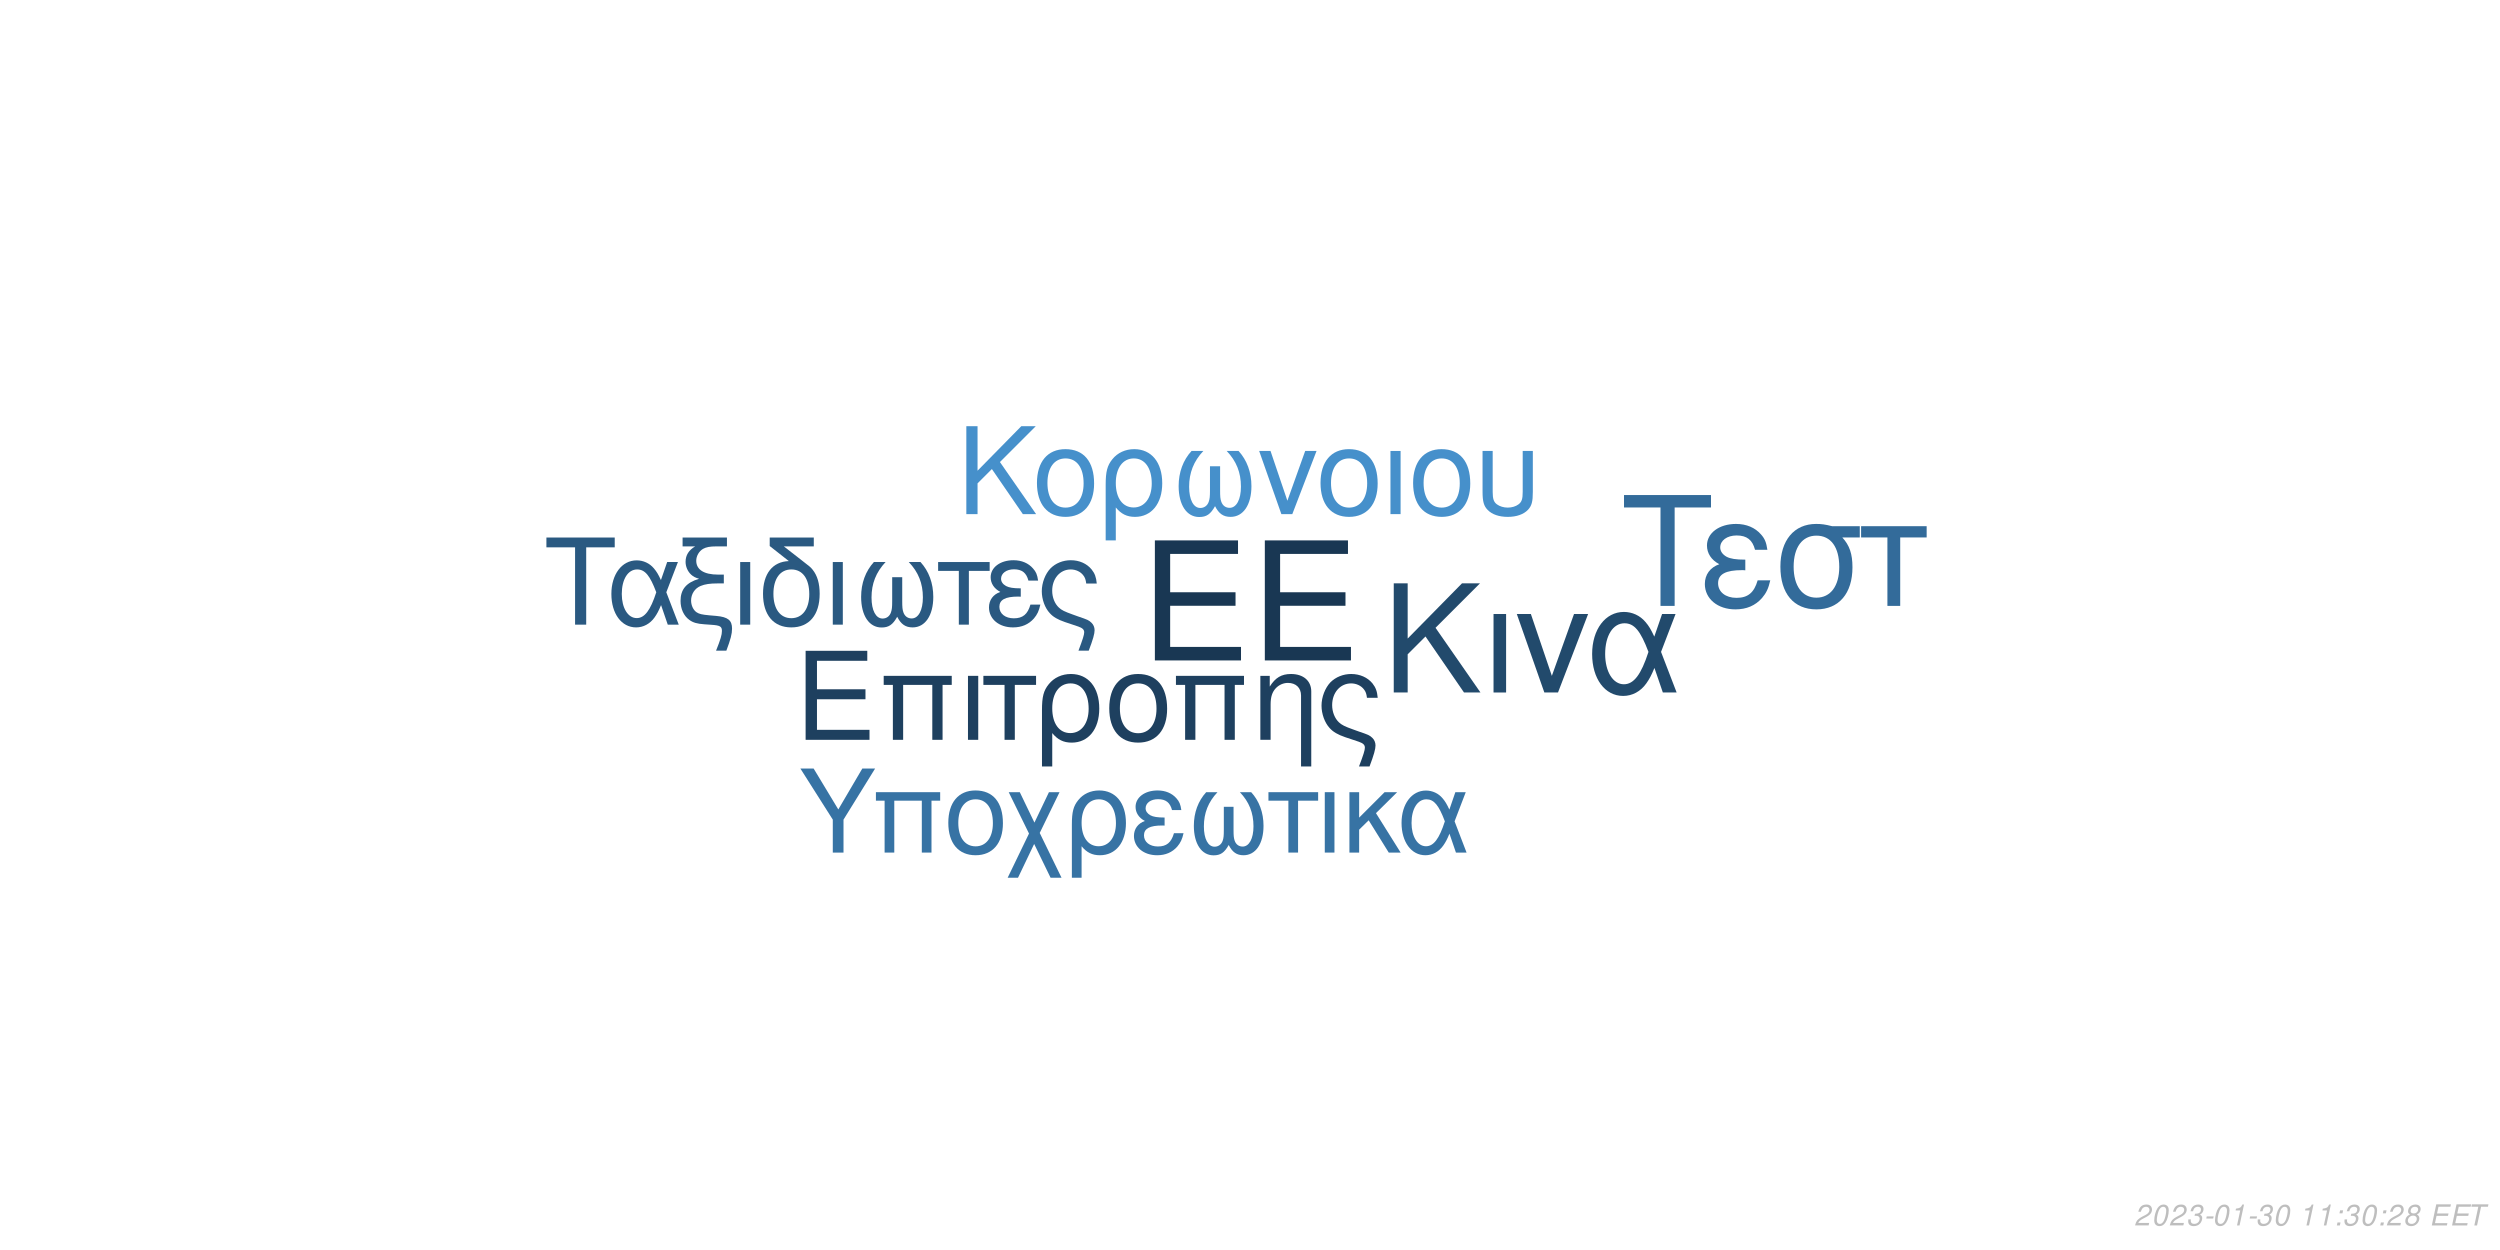
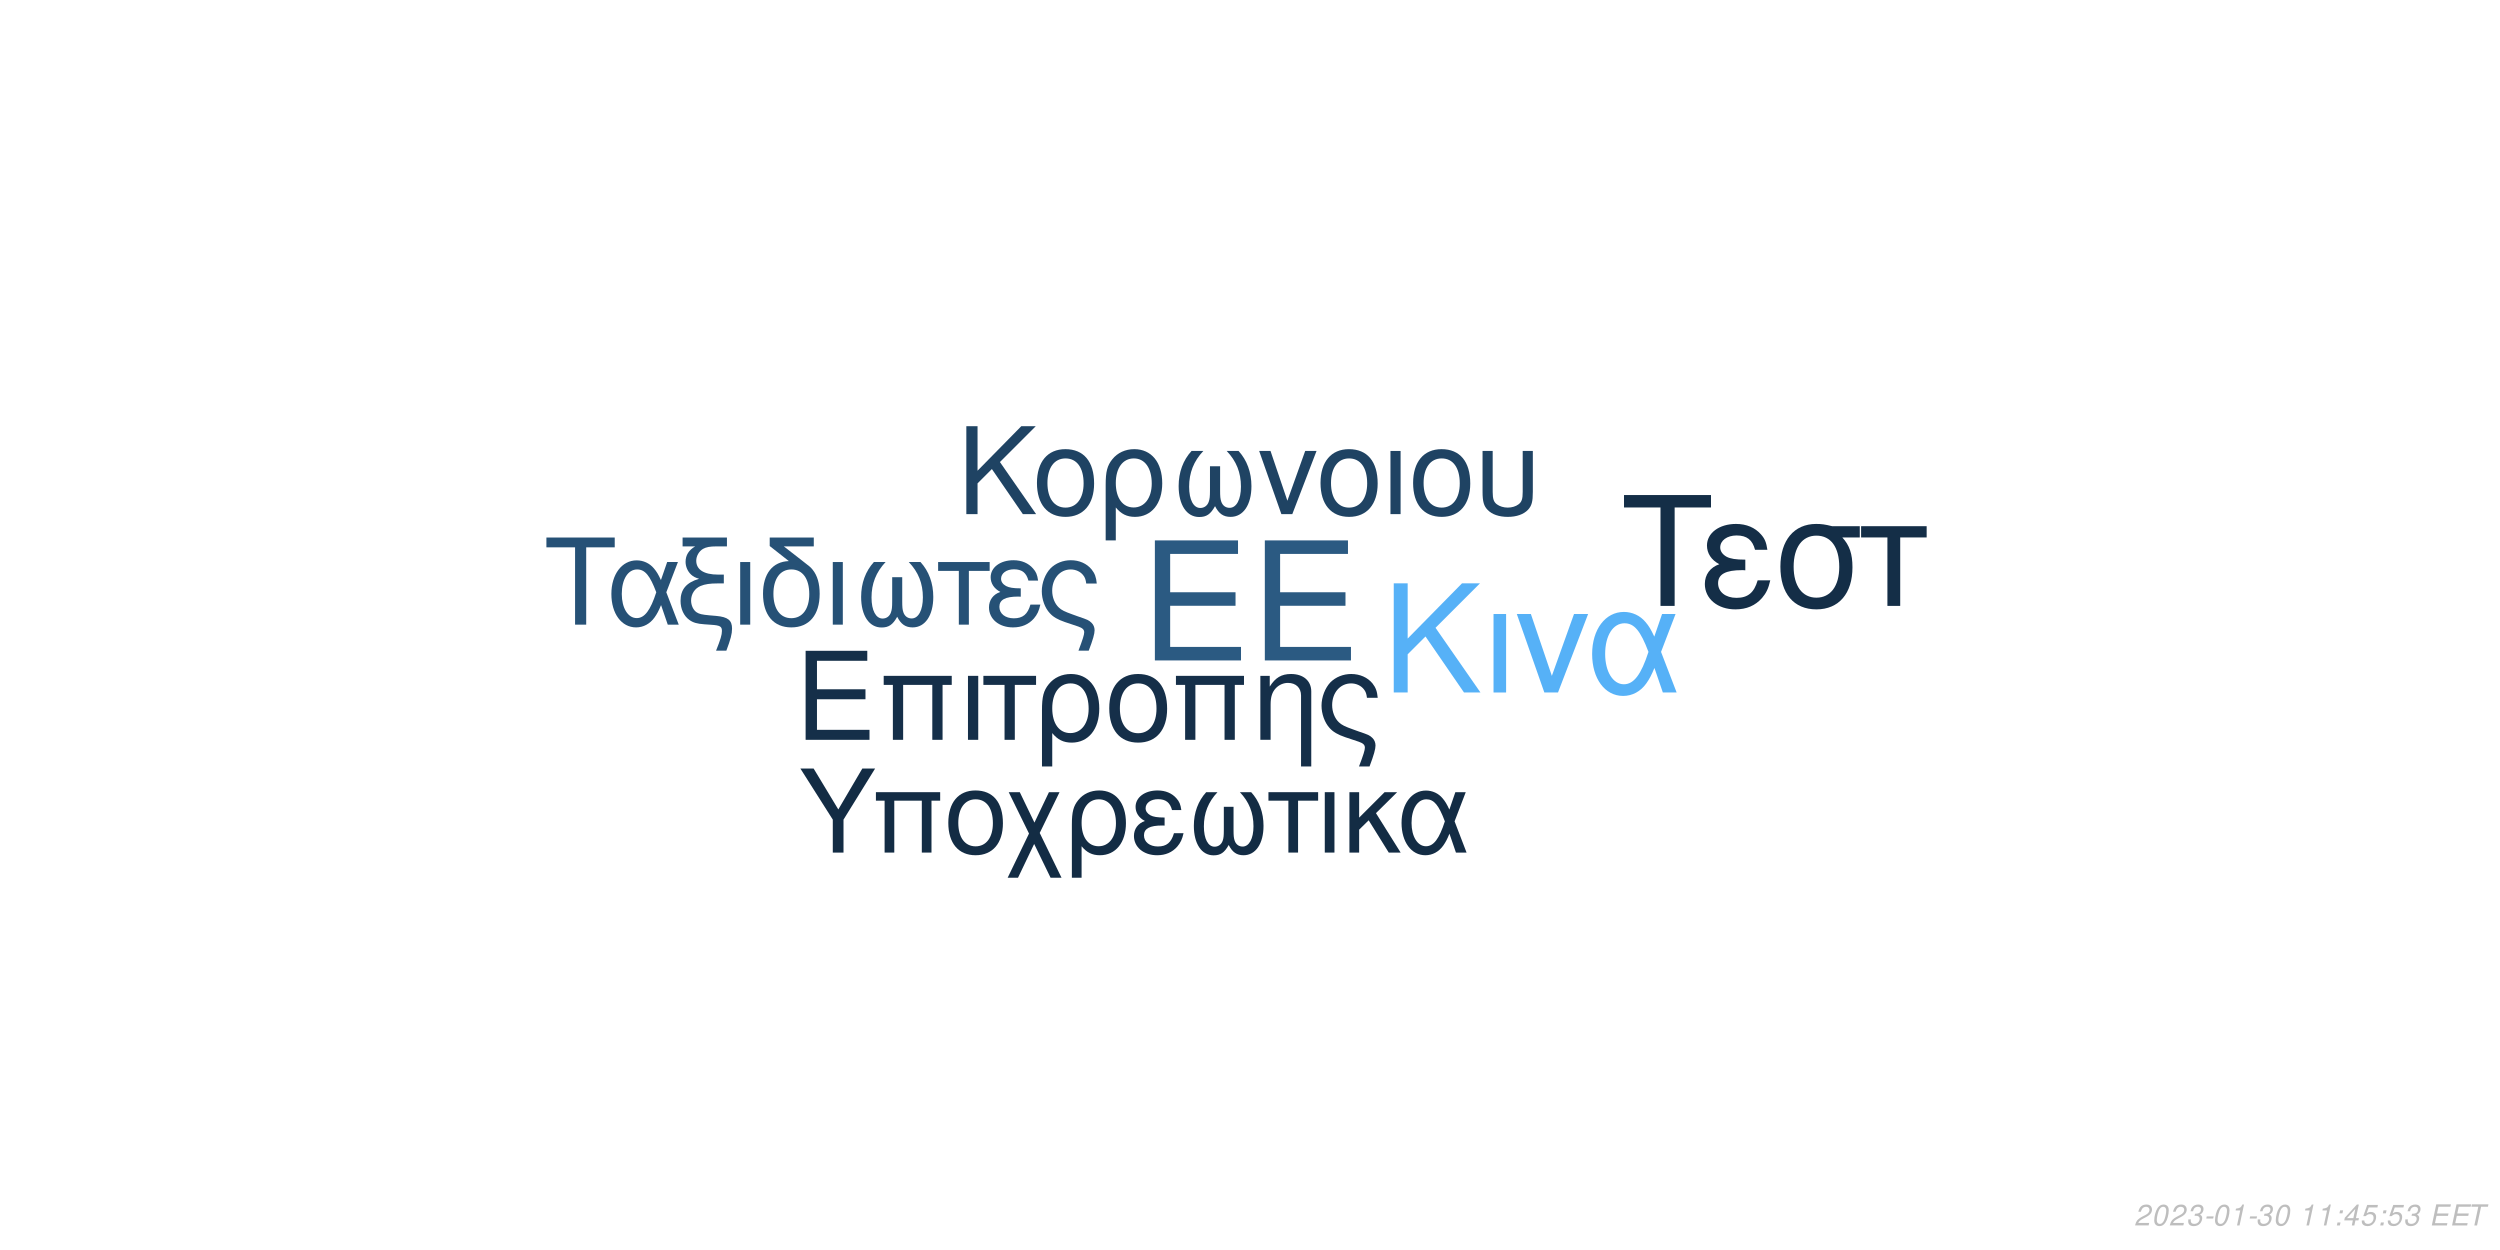
<svg xmlns="http://www.w3.org/2000/svg" xmlns:xlink="http://www.w3.org/1999/xlink" width="864pt" height="432pt" viewBox="0 0 864 432" version="1.1">
  <defs>
    <g>
      <symbol overflow="visible" id="glyph0-0">
        <path style="stroke:none;" d="" />
      </symbol>
      <symbol overflow="visible" id="glyph0-1">
        <path style="stroke:none;" d="M 10.406 -18.891 L 33 -18.891 L 33 -23.562 L 10.406 -23.562 L 10.406 -36.812 L 33.859 -36.812 L 33.859 -41.484 L 5.125 -41.484 L 5.125 0 L 34.891 0 L 34.891 -4.672 L 10.406 -4.672 Z M 10.406 -18.891 " />
      </symbol>
      <symbol overflow="visible" id="glyph1-0">
        <path style="stroke:none;" d="" />
      </symbol>
      <symbol overflow="visible" id="glyph1-1">
        <path style="stroke:none;" d="M 7.719 -14.016 L 24.484 -14.016 L 24.484 -17.469 L 7.719 -17.469 L 7.719 -27.312 L 25.109 -27.312 L 25.109 -30.766 L 3.797 -30.766 L 3.797 0 L 25.875 0 L 25.875 -3.453 L 7.719 -3.453 Z M 7.719 -14.016 " />
      </symbol>
      <symbol overflow="visible" id="glyph1-2">
        <path style="stroke:none;" d="M 26.297 -22.109 L 2.781 -22.109 L 2.781 -18.984 L 5.953 -18.984 L 5.953 0 L 9.5 0 L 9.5 -18.984 L 19.578 -18.984 L 19.578 0 L 23.125 0 L 23.125 -18.984 L 26.297 -18.984 Z M 26.297 -22.109 " />
      </symbol>
      <symbol overflow="visible" id="glyph1-3">
        <path style="stroke:none;" d="M 2.906 0 L 6.453 0 L 6.453 -22.109 L 2.906 -22.109 Z M 2.906 0 " />
      </symbol>
      <symbol overflow="visible" id="glyph1-4">
        <path style="stroke:none;" d="M 6.547 0 L 10.094 0 L 10.094 -18.984 L 17.438 -18.984 L 17.438 -22.109 L -0.766 -22.109 L -0.766 -18.984 L 6.547 -18.984 Z M 6.547 0 " />
      </symbol>
      <symbol overflow="visible" id="glyph1-5">
        <path style="stroke:none;" d="M 2.484 9.203 L 6.031 9.203 L 6.031 -2.328 C 7.891 -0.047 9.922 0.969 12.75 0.969 C 18.531 0.969 22.281 -3.672 22.281 -10.797 C 22.281 -18.141 18.484 -22.75 12.484 -22.75 C 9.375 -22.75 6.625 -21.484 4.812 -19.203 C 3.031 -17.016 2.484 -14.891 2.484 -10.25 Z M 12.359 -19.5 C 16.203 -19.5 18.609 -16.125 18.609 -10.719 C 18.609 -5.656 16.078 -2.328 12.281 -2.328 C 8.438 -2.328 6.031 -5.609 6.031 -10.891 C 6.031 -16.156 8.484 -19.5 12.359 -19.5 Z M 12.359 -19.5 " />
      </symbol>
      <symbol overflow="visible" id="glyph1-6">
        <path style="stroke:none;" d="M 11.688 -22.75 C 5.438 -22.75 1.734 -18.312 1.734 -10.891 C 1.734 -3.422 5.438 0.969 11.734 0.969 C 17.984 0.969 21.734 -3.453 21.734 -10.719 C 21.734 -18.406 18.109 -22.75 11.688 -22.75 Z M 11.734 -19.5 C 15.703 -19.5 18.062 -16.25 18.062 -10.766 C 18.062 -5.531 15.609 -2.281 11.734 -2.281 C 7.812 -2.281 5.406 -5.531 5.406 -10.891 C 5.406 -16.25 7.812 -19.5 11.734 -19.5 Z M 11.734 -19.5 " />
      </symbol>
      <symbol overflow="visible" id="glyph1-7">
        <path style="stroke:none;" d="M 2.953 -22.109 L 2.953 0 L 6.5 0 L 6.5 -12.203 C 6.5 -14.859 7.047 -16.5 8.312 -17.859 C 9.453 -19.031 10.938 -19.672 12.484 -19.672 C 15.234 -19.672 17.016 -17.984 17.016 -15.312 L 17.016 9.203 L 20.547 9.203 L 20.547 -16.719 C 20.547 -20.391 17.812 -22.75 13.547 -22.75 C 10.25 -22.75 8.141 -21.484 6.203 -18.406 L 6.203 -22.109 Z M 2.953 -22.109 " />
      </symbol>
      <symbol overflow="visible" id="glyph1-8">
        <path style="stroke:none;" d="M 17.688 9.203 C 19.203 5.188 19.75 3.203 19.75 1.938 C 19.75 0.922 19.328 -0.047 18.656 -0.672 C 17.641 -1.609 17.469 -1.688 13.891 -2.906 L 11.984 -3.594 C 9.156 -4.594 8.062 -5.156 7.125 -6.031 C 5.656 -7.391 4.766 -9.672 4.766 -11.984 C 4.766 -16.297 7.547 -19.5 11.312 -19.5 C 13.125 -19.5 14.812 -18.703 15.781 -17.391 C 16.375 -16.625 16.625 -15.906 16.797 -14.516 L 20.516 -14.516 C 20.297 -16.844 19.828 -18.062 18.703 -19.5 C 17.016 -21.562 14.344 -22.75 11.359 -22.75 C 8.562 -22.75 6 -21.688 4.172 -19.875 C 2.328 -17.938 1.094 -14.766 1.094 -11.812 C 1.094 -8.953 2.188 -5.906 3.922 -4.047 C 5.156 -2.703 6.672 -1.812 9.25 -0.922 L 14.016 0.672 C 15.484 1.188 16.078 1.766 16.078 2.703 C 16.078 3.594 15.578 5.188 14.047 9.203 Z M 17.688 9.203 " />
      </symbol>
      <symbol overflow="visible" id="glyph2-0">
        <path style="stroke:none;" d="" />
      </symbol>
      <symbol overflow="visible" id="glyph2-1">
        <path style="stroke:none;" d="M 8.906 -13.203 L 15.062 -19.359 L 28.375 0 L 34.062 0 L 18.531 -22.359 L 33.906 -37.734 L 27.688 -37.734 L 8.906 -18.641 L 8.906 -37.734 L 4.094 -37.734 L 4.094 0 L 8.906 0 Z M 8.906 -13.203 " />
      </symbol>
      <symbol overflow="visible" id="glyph2-2">
        <path style="stroke:none;" d="M 3.578 0 L 7.922 0 L 7.922 -27.125 L 3.578 -27.125 Z M 3.578 0 " />
      </symbol>
      <symbol overflow="visible" id="glyph2-3">
        <path style="stroke:none;" d="M 14.859 0 L 25.266 -27.125 L 20.391 -27.125 L 12.734 -5.75 L 5.484 -27.125 L 0.625 -27.125 L 10.141 0 Z M 14.859 0 " />
      </symbol>
      <symbol overflow="visible" id="glyph2-4">
        <path style="stroke:none;" d="M 30.484 -27.125 L 25.828 -27.125 L 23.141 -19.312 C 21.953 -21.844 21.281 -22.984 20.078 -24.375 C 18.219 -26.609 15.484 -27.844 12.625 -27.844 C 6.219 -27.844 1.656 -21.797 1.656 -13.297 C 1.656 -4.766 6.062 1.188 12.375 1.188 C 15.531 1.188 18.422 -0.359 20.391 -3.156 C 21.484 -4.703 22.109 -5.906 23.188 -8.484 L 26.094 0 L 30.859 0 L 25.469 -14.031 Z M 21.125 -14.031 C 18.578 -6.156 16.047 -2.844 12.625 -2.844 C 8.859 -2.844 6.156 -7.203 6.156 -13.297 C 6.156 -19.672 8.859 -23.922 12.844 -23.922 C 16.203 -23.922 18.375 -21.328 21.125 -14.031 Z M 21.125 -14.031 " />
      </symbol>
      <symbol overflow="visible" id="glyph3-0">
        <path style="stroke:none;" d="" />
      </symbol>
      <symbol overflow="visible" id="glyph3-1">
        <path style="stroke:none;" d="M 7.172 -10.625 L 12.125 -15.578 L 22.828 0 L 27.406 0 L 14.906 -18 L 27.281 -30.375 L 22.281 -30.375 L 7.172 -15 L 7.172 -30.375 L 3.297 -30.375 L 3.297 0 L 7.172 0 Z M 7.172 -10.625 " />
      </symbol>
      <symbol overflow="visible" id="glyph3-2">
        <path style="stroke:none;" d="M 11.531 -22.453 C 5.375 -22.453 1.703 -18.078 1.703 -10.75 C 1.703 -3.375 5.375 0.953 11.578 0.953 C 17.75 0.953 21.453 -3.422 21.453 -10.578 C 21.453 -18.156 17.875 -22.453 11.531 -22.453 Z M 11.578 -19.25 C 15.5 -19.25 17.828 -16.031 17.828 -10.625 C 17.828 -5.453 15.406 -2.25 11.578 -2.25 C 7.703 -2.25 5.328 -5.453 5.328 -10.75 C 5.328 -16.031 7.703 -19.25 11.578 -19.25 Z M 11.578 -19.25 " />
      </symbol>
      <symbol overflow="visible" id="glyph3-3">
        <path style="stroke:none;" d="M 2.453 9.078 L 5.953 9.078 L 5.953 -2.297 C 7.797 -0.047 9.797 0.953 12.578 0.953 C 18.281 0.953 22 -3.625 22 -10.656 C 22 -17.906 18.25 -22.453 12.328 -22.453 C 9.25 -22.453 6.547 -21.203 4.75 -18.953 C 3 -16.781 2.453 -14.703 2.453 -10.125 Z M 12.203 -19.25 C 16 -19.25 18.375 -15.906 18.375 -10.578 C 18.375 -5.578 15.875 -2.297 12.125 -2.297 C 8.328 -2.297 5.953 -5.547 5.953 -10.75 C 5.953 -15.953 8.375 -19.25 12.203 -19.25 Z M 12.203 -19.25 " />
      </symbol>
      <symbol overflow="visible" id="glyph3-4">
        <path style="stroke:none;" d="M 14.5 -16.531 L 14.5 -8.203 C 14.5 -6.047 14.406 -5.25 14.078 -4.297 C 13.625 -2.922 12.5 -2.125 11.156 -2.125 C 8.797 -2.125 7.297 -4.953 7.297 -9.453 C 7.297 -14.328 8.875 -18.281 12.203 -21.828 L 8.125 -21.828 C 5.203 -18.625 3.672 -14.453 3.672 -9.672 C 3.672 -3.172 6.453 1 10.781 1 C 13.281 1 14.703 0.047 16.25 -2.75 C 17.578 -0.125 19.156 0.953 21.625 0.953 C 26 0.953 28.828 -3.203 28.828 -9.672 C 28.828 -14.453 27.281 -18.656 24.375 -21.828 L 20.281 -21.828 C 23.625 -18.328 25.203 -14.375 25.203 -9.5 C 25.203 -5.047 23.656 -2.172 21.281 -2.172 C 19.906 -2.172 18.875 -2.953 18.406 -4.297 C 18.078 -5.25 18 -6.078 18 -8.203 L 18 -16.531 Z M 14.5 -16.531 " />
      </symbol>
      <symbol overflow="visible" id="glyph3-5">
        <path style="stroke:none;" d="M 11.953 0 L 20.328 -21.828 L 16.406 -21.828 L 10.25 -4.625 L 4.422 -21.828 L 0.5 -21.828 L 8.172 0 Z M 11.953 0 " />
      </symbol>
      <symbol overflow="visible" id="glyph3-6">
        <path style="stroke:none;" d="M 2.875 0 L 6.375 0 L 6.375 -21.828 L 2.875 -21.828 Z M 2.875 0 " />
      </symbol>
      <symbol overflow="visible" id="glyph3-7">
        <path style="stroke:none;" d="M 2.703 -21.828 L 2.703 -7.703 C 2.703 -4.297 3.172 -2.75 4.5 -1.422 C 6 0.125 8.453 0.953 11.406 0.953 C 14.453 0.953 16.906 0.078 18.406 -1.5 C 19.703 -2.875 20.078 -4.328 20.078 -7.703 L 20.078 -21.828 L 16.578 -21.828 L 16.578 -7.703 C 16.578 -5.25 16.25 -4.203 15.125 -3.375 C 14.203 -2.672 12.828 -2.25 11.406 -2.25 C 10 -2.25 8.625 -2.672 7.672 -3.375 C 6.578 -4.172 6.203 -5.25 6.203 -7.703 L 6.203 -21.828 Z M 2.703 -21.828 " />
      </symbol>
      <symbol overflow="visible" id="glyph4-0">
        <path style="stroke:none;" d="" />
      </symbol>
      <symbol overflow="visible" id="glyph4-1">
        <path style="stroke:none;" d="M 14.625 -26.719 L 24.484 -26.719 L 24.484 -30.109 L 0.875 -30.109 L 0.875 -26.719 L 10.781 -26.719 L 10.781 0 L 14.625 0 Z M 14.625 -26.719 " />
      </symbol>
      <symbol overflow="visible" id="glyph4-2">
        <path style="stroke:none;" d="M 24.328 -21.641 L 20.609 -21.641 L 18.453 -15.406 C 17.516 -17.422 16.969 -18.328 16.016 -19.453 C 14.531 -21.234 12.344 -22.219 10.078 -22.219 C 4.953 -22.219 1.328 -17.391 1.328 -10.609 C 1.328 -3.797 4.828 0.953 9.875 0.953 C 12.391 0.953 14.703 -0.297 16.266 -2.516 C 17.141 -3.766 17.641 -4.703 18.5 -6.766 L 20.812 0 L 24.609 0 L 20.312 -11.188 Z M 16.844 -11.188 C 14.828 -4.922 12.797 -2.266 10.078 -2.266 C 7.062 -2.266 4.922 -5.734 4.922 -10.609 C 4.922 -15.688 7.062 -19.078 10.234 -19.078 C 12.922 -19.078 14.656 -17.016 16.844 -11.188 Z M 16.844 -11.188 " />
      </symbol>
      <symbol overflow="visible" id="glyph4-3">
        <path style="stroke:none;" d="M 1.938 -27.047 L 6.281 -27.047 C 4.094 -25.766 2.969 -24 2.969 -21.719 C 2.969 -20.078 3.672 -18.422 4.875 -17.297 C 5.656 -16.594 6.281 -16.266 7.641 -15.859 C 3.219 -14.531 1.234 -12.188 1.234 -8.219 C 1.234 -5.453 2.359 -3.016 4.25 -1.656 C 5.531 -0.703 6.938 -0.297 9.453 -0.125 L 11.859 0.047 C 14.906 0.25 15.531 0.625 15.531 2.188 C 15.531 3.516 15.078 5.078 13.5 9 L 17.062 9 C 18.547 5.031 19.031 3.219 19.031 1.359 C 19.031 -1.484 17.641 -2.641 13.594 -3.016 L 11.234 -3.219 C 8.594 -3.469 7.719 -3.672 6.812 -4.25 C 5.656 -5 4.875 -6.656 4.875 -8.344 C 4.875 -10.578 6.156 -12.547 8.172 -13.375 C 9.703 -14 11.391 -14.25 14.078 -14.25 L 16.188 -14.25 L 16.188 -17.297 L 14.203 -17.297 C 9.328 -17.297 6.656 -19 6.656 -22.094 C 6.656 -23.703 7.594 -25.359 9 -26.188 C 10.078 -26.797 11.391 -27.047 13.594 -27.047 L 17.266 -27.047 L 17.266 -30.109 L 1.938 -30.109 Z M 1.938 -27.047 " />
      </symbol>
      <symbol overflow="visible" id="glyph4-4">
        <path style="stroke:none;" d="M 2.844 0 L 6.312 0 L 6.312 -21.641 L 2.844 -21.641 Z M 2.844 0 " />
      </symbol>
      <symbol overflow="visible" id="glyph4-5">
        <path style="stroke:none;" d="M 10.656 -21.969 C 5.031 -21.766 1.734 -17.594 1.734 -10.656 C 1.734 -3.344 5.375 0.953 11.516 0.953 C 17.672 0.953 21.312 -3.344 21.312 -10.656 C 21.312 -14.203 20.531 -16.938 18.875 -19 C 18.172 -19.859 17.922 -20.078 15.031 -22.297 L 8.922 -27.047 L 19.281 -27.047 L 19.281 -30.109 L 4.047 -30.109 L 4.047 -27.172 Z M 11.516 -19.078 C 15.406 -19.078 17.719 -15.906 17.719 -10.531 C 17.719 -5.406 15.328 -2.234 11.516 -2.234 C 7.688 -2.234 5.328 -5.406 5.328 -10.656 C 5.328 -15.906 7.688 -19.078 11.516 -19.078 Z M 11.516 -19.078 " />
      </symbol>
      <symbol overflow="visible" id="glyph4-6">
        <path style="stroke:none;" d="M 14.375 -16.391 L 14.375 -8.141 C 14.375 -5.984 14.281 -5.203 13.953 -4.25 C 13.5 -2.891 12.391 -2.109 11.062 -2.109 C 8.719 -2.109 7.234 -4.922 7.234 -9.375 C 7.234 -14.203 8.797 -18.125 12.094 -21.641 L 8.047 -21.641 C 5.156 -18.453 3.641 -14.328 3.641 -9.578 C 3.641 -3.141 6.406 0.984 10.703 0.984 C 13.172 0.984 14.578 0.047 16.109 -2.719 C 17.422 -0.125 19 0.953 21.438 0.953 C 25.766 0.953 28.578 -3.188 28.578 -9.578 C 28.578 -14.328 27.047 -18.5 24.156 -21.641 L 20.109 -21.641 C 23.422 -18.172 24.984 -14.25 24.984 -9.422 C 24.984 -5 23.453 -2.141 21.109 -2.141 C 19.734 -2.141 18.703 -2.938 18.25 -4.25 C 17.922 -5.203 17.844 -6.031 17.844 -8.141 L 17.844 -16.391 Z M 14.375 -16.391 " />
      </symbol>
      <symbol overflow="visible" id="glyph4-7">
        <path style="stroke:none;" d="M 6.406 0 L 9.875 0 L 9.875 -18.578 L 17.062 -18.578 L 17.062 -21.641 L -0.75 -21.641 L -0.75 -18.578 L 6.406 -18.578 Z M 6.406 0 " />
      </symbol>
      <symbol overflow="visible" id="glyph4-8">
        <path style="stroke:none;" d="M 11.812 -12.547 C 9.203 -12.547 7.766 -12.797 6.734 -13.344 C 5.609 -13.953 5 -14.859 5 -15.859 C 5 -17.75 6.859 -19.125 9.453 -19.125 C 12.219 -19.125 13.75 -17.922 14.453 -15.234 L 17.797 -15.234 C 17.516 -17.266 17.094 -18.25 16.062 -19.406 C 14.453 -21.266 12.094 -22.266 9.297 -22.266 C 4.703 -22.266 1.406 -19.781 1.406 -16.391 C 1.406 -14.281 2.562 -12.469 4.75 -11.312 C 2.266 -10.453 0.828 -8.5 0.828 -5.953 C 0.828 -1.938 4.297 0.953 9.125 0.953 C 12.141 0.953 14.531 -0.078 16.359 -2.141 C 17.516 -3.516 18.094 -4.703 18.578 -6.938 L 15.156 -6.938 C 14.203 -3.594 12.516 -2.188 9.422 -2.188 C 6.438 -2.188 4.422 -3.797 4.422 -6.156 C 4.422 -8.594 6.438 -9.703 10.938 -9.703 C 11.062 -9.703 11.438 -9.703 11.812 -9.656 Z M 11.812 -12.547 " />
      </symbol>
      <symbol overflow="visible" id="glyph4-9">
        <path style="stroke:none;" d="M 17.297 9 C 18.797 5.078 19.328 3.141 19.328 1.906 C 19.328 0.906 18.906 -0.047 18.25 -0.656 C 17.266 -1.562 17.094 -1.656 13.594 -2.844 L 11.734 -3.516 C 8.969 -4.5 7.891 -5.031 6.984 -5.906 C 5.531 -7.234 4.672 -9.453 4.672 -11.734 C 4.672 -15.938 7.391 -19.078 11.062 -19.078 C 12.844 -19.078 14.5 -18.297 15.438 -17.016 C 16.016 -16.266 16.266 -15.562 16.438 -14.203 L 20.078 -14.203 C 19.859 -16.484 19.406 -17.672 18.297 -19.078 C 16.641 -21.109 14.047 -22.266 11.109 -22.266 C 8.391 -22.266 5.859 -21.234 4.094 -19.453 C 2.266 -17.547 1.078 -14.453 1.078 -11.562 C 1.078 -8.75 2.141 -5.781 3.844 -3.969 C 5.031 -2.641 6.531 -1.781 9.047 -0.906 L 13.703 0.656 C 15.156 1.156 15.734 1.734 15.734 2.641 C 15.734 3.516 15.234 5.078 13.75 9 Z M 17.297 9 " />
      </symbol>
      <symbol overflow="visible" id="glyph5-0">
        <path style="stroke:none;" d="" />
      </symbol>
      <symbol overflow="visible" id="glyph5-1">
        <path style="stroke:none;" d="M 18.609 -34.016 L 31.172 -34.016 L 31.172 -38.312 L 1.109 -38.312 L 1.109 -34.016 L 13.719 -34.016 L 13.719 0 L 18.609 0 Z M 18.609 -34.016 " />
      </symbol>
      <symbol overflow="visible" id="glyph5-2">
        <path style="stroke:none;" d="M 15.031 -15.984 C 11.719 -15.984 9.875 -16.297 8.562 -16.984 C 7.156 -17.766 6.359 -18.922 6.359 -20.188 C 6.359 -22.609 8.719 -24.344 12.031 -24.344 C 15.562 -24.344 17.5 -22.812 18.391 -19.391 L 22.656 -19.391 C 22.281 -21.969 21.766 -23.234 20.453 -24.703 C 18.391 -27.062 15.406 -28.328 11.828 -28.328 C 5.984 -28.328 1.781 -25.172 1.781 -20.875 C 1.781 -18.188 3.266 -15.875 6.047 -14.406 C 2.891 -13.297 1.047 -10.828 1.047 -7.562 C 1.047 -2.469 5.469 1.203 11.609 1.203 C 15.453 1.203 18.5 -0.109 20.812 -2.734 C 22.281 -4.469 23.016 -5.984 23.656 -8.828 L 19.297 -8.828 C 18.078 -4.578 15.922 -2.781 11.984 -2.781 C 8.203 -2.781 5.625 -4.828 5.625 -7.828 C 5.625 -10.938 8.203 -12.359 13.922 -12.359 C 14.094 -12.359 14.562 -12.359 15.031 -12.297 Z M 15.031 -15.984 " />
      </symbol>
      <symbol overflow="visible" id="glyph5-3">
        <path style="stroke:none;" d="M 30.594 -27.547 L 21.031 -27.547 C 18.547 -28.172 17.344 -28.328 15.5 -28.328 C 7.891 -28.328 3.156 -22.656 3.156 -13.562 C 3.156 -4.25 7.781 1.203 15.609 1.203 C 23.391 1.203 28.062 -4.312 28.062 -13.344 C 28.062 -17.969 27.062 -20.922 24.547 -23.656 L 30.594 -23.656 Z M 15.609 -24.281 C 20.609 -24.281 23.5 -20.297 23.5 -13.453 C 23.5 -6.891 20.5 -2.844 15.609 -2.844 C 10.719 -2.844 7.734 -6.891 7.734 -13.562 C 7.734 -20.234 10.719 -24.281 15.609 -24.281 Z M 15.609 -24.281 " />
      </symbol>
      <symbol overflow="visible" id="glyph5-4">
        <path style="stroke:none;" d="M 8.141 0 L 12.562 0 L 12.562 -23.656 L 21.703 -23.656 L 21.703 -27.547 L -0.953 -27.547 L -0.953 -23.656 L 8.141 -23.656 Z M 8.141 0 " />
      </symbol>
      <symbol overflow="visible" id="glyph6-0">
        <path style="stroke:none;" d="" />
      </symbol>
      <symbol overflow="visible" id="glyph6-1">
        <path style="stroke:none;" d="M 15.422 -11.391 L 26.344 -29.047 L 21.922 -29.047 L 13.625 -14.906 L 5.094 -29.047 L 0.516 -29.047 L 11.719 -11.391 L 11.719 0 L 15.422 0 Z M 15.422 -11.391 " />
      </symbol>
      <symbol overflow="visible" id="glyph6-2">
        <path style="stroke:none;" d="M 24.828 -20.875 L 2.625 -20.875 L 2.625 -17.938 L 5.625 -17.938 L 5.625 0 L 8.969 0 L 8.969 -17.938 L 18.484 -17.938 L 18.484 0 L 21.828 0 L 21.828 -17.938 L 24.828 -17.938 Z M 24.828 -20.875 " />
      </symbol>
      <symbol overflow="visible" id="glyph6-3">
        <path style="stroke:none;" d="M 11.031 -21.469 C 5.141 -21.469 1.641 -17.297 1.641 -10.281 C 1.641 -3.234 5.141 0.922 11.078 0.922 C 16.969 0.922 20.516 -3.266 20.516 -10.125 C 20.516 -17.375 17.094 -21.469 11.031 -21.469 Z M 11.078 -18.406 C 14.828 -18.406 17.047 -15.344 17.047 -10.156 C 17.047 -5.219 14.75 -2.156 11.078 -2.156 C 7.375 -2.156 5.094 -5.219 5.094 -10.281 C 5.094 -15.344 7.375 -18.406 11.078 -18.406 Z M 11.078 -18.406 " />
      </symbol>
      <symbol overflow="visible" id="glyph6-4">
        <path style="stroke:none;" d="M 10.406 -10.359 L 5.344 -20.875 L 1.516 -20.875 L 8.531 -6.578 L 1.156 8.688 L 4.734 8.688 L 10.312 -2.984 L 15.984 8.688 L 19.766 8.688 L 12.234 -6.781 L 19.078 -20.875 L 15.422 -20.875 Z M 10.406 -10.359 " />
      </symbol>
      <symbol overflow="visible" id="glyph6-5">
        <path style="stroke:none;" d="M 2.344 8.688 L 5.703 8.688 L 5.703 -2.188 C 7.453 -0.047 9.359 0.922 12.031 0.922 C 17.484 0.922 21.031 -3.469 21.031 -10.203 C 21.031 -17.141 17.453 -21.469 11.797 -21.469 C 8.844 -21.469 6.25 -20.281 4.547 -18.125 C 2.875 -16.062 2.344 -14.062 2.344 -9.688 Z M 11.672 -18.406 C 15.297 -18.406 17.578 -15.219 17.578 -10.125 C 17.578 -5.344 15.188 -2.188 11.594 -2.188 C 7.969 -2.188 5.703 -5.297 5.703 -10.281 C 5.703 -15.266 8.016 -18.406 11.672 -18.406 Z M 11.672 -18.406 " />
      </symbol>
      <symbol overflow="visible" id="glyph6-6">
        <path style="stroke:none;" d="M 11.391 -12.109 C 8.891 -12.109 7.484 -12.359 6.5 -12.875 C 5.422 -13.469 4.828 -14.344 4.828 -15.297 C 4.828 -17.141 6.609 -18.453 9.125 -18.453 C 11.797 -18.453 13.266 -17.297 13.953 -14.703 L 17.172 -14.703 C 16.891 -16.656 16.5 -17.609 15.5 -18.734 C 13.953 -20.516 11.672 -21.469 8.969 -21.469 C 4.547 -21.469 1.359 -19.078 1.359 -15.812 C 1.359 -13.781 2.469 -12.031 4.578 -10.922 C 2.188 -10.078 0.797 -8.203 0.797 -5.734 C 0.797 -1.875 4.141 0.922 8.812 0.922 C 11.719 0.922 14.031 -0.078 15.781 -2.078 C 16.891 -3.391 17.453 -4.547 17.938 -6.688 L 14.625 -6.688 C 13.703 -3.469 12.078 -2.109 9.078 -2.109 C 6.219 -2.109 4.266 -3.672 4.266 -5.938 C 4.266 -8.281 6.219 -9.359 10.562 -9.359 C 10.672 -9.359 11.031 -9.359 11.391 -9.328 Z M 11.391 -12.109 " />
      </symbol>
      <symbol overflow="visible" id="glyph6-7">
        <path style="stroke:none;" d="M 13.859 -15.812 L 13.859 -7.844 C 13.859 -5.781 13.781 -5.016 13.469 -4.109 C 13.031 -2.797 11.953 -2.031 10.672 -2.031 C 8.406 -2.031 6.969 -4.734 6.969 -9.047 C 6.969 -13.703 8.484 -17.484 11.672 -20.875 L 7.766 -20.875 C 4.984 -17.812 3.5 -13.828 3.5 -9.25 C 3.5 -3.031 6.172 0.953 10.312 0.953 C 12.703 0.953 14.062 0.047 15.547 -2.625 C 16.812 -0.125 18.328 0.922 20.672 0.922 C 24.859 0.922 27.578 -3.062 27.578 -9.25 C 27.578 -13.828 26.094 -17.844 23.312 -20.875 L 19.406 -20.875 C 22.594 -17.531 24.109 -13.75 24.109 -9.078 C 24.109 -4.828 22.625 -2.078 20.359 -2.078 C 19.047 -2.078 18.047 -2.828 17.609 -4.109 C 17.297 -5.016 17.219 -5.812 17.219 -7.844 L 17.219 -15.812 Z M 13.859 -15.812 " />
      </symbol>
      <symbol overflow="visible" id="glyph6-8">
        <path style="stroke:none;" d="M 6.172 0 L 9.516 0 L 9.516 -17.938 L 16.453 -17.938 L 16.453 -20.875 L -0.719 -20.875 L -0.719 -17.938 L 6.172 -17.938 Z M 6.172 0 " />
      </symbol>
      <symbol overflow="visible" id="glyph6-9">
        <path style="stroke:none;" d="M 2.75 0 L 6.094 0 L 6.094 -20.875 L 2.75 -20.875 Z M 2.75 0 " />
      </symbol>
      <symbol overflow="visible" id="glyph6-10">
        <path style="stroke:none;" d="M 5.625 -12.078 L 5.625 -20.875 L 2.266 -20.875 L 2.266 0 L 5.625 0 L 5.625 -7.922 L 8.922 -11.156 L 15.859 0 L 19.969 0 L 11.438 -13.625 L 18.766 -20.875 L 14.422 -20.875 Z M 5.625 -12.078 " />
      </symbol>
      <symbol overflow="visible" id="glyph6-11">
        <path style="stroke:none;" d="M 23.469 -20.875 L 19.875 -20.875 L 17.812 -14.859 C 16.891 -16.812 16.375 -17.688 15.453 -18.766 C 14.031 -20.484 11.906 -21.438 9.719 -21.438 C 4.781 -21.438 1.281 -16.781 1.281 -10.234 C 1.281 -3.672 4.656 0.922 9.516 0.922 C 11.953 0.922 14.188 -0.281 15.703 -2.438 C 16.531 -3.625 17.016 -4.547 17.844 -6.531 L 20.078 0 L 23.75 0 L 19.609 -10.797 Z M 16.25 -10.797 C 14.297 -4.734 12.359 -2.188 9.719 -2.188 C 6.812 -2.188 4.734 -5.531 4.734 -10.234 C 4.734 -15.141 6.812 -18.406 9.875 -18.406 C 12.469 -18.406 14.141 -16.422 16.25 -10.797 Z M 16.25 -10.797 " />
      </symbol>
      <symbol overflow="visible" id="glyph7-0">
        <path style="stroke:none;" d="" />
      </symbol>
      <symbol overflow="visible" id="glyph7-1">
        <path style="stroke:none;" d="M 5.234 -0.875 L 1.469 -0.875 C 1.625 -1.359 2.188 -1.875 3.109 -2.344 L 4.234 -2.938 C 5.125 -3.406 5.656 -3.875 5.969 -4.484 C 6.125 -4.797 6.219 -5.156 6.219 -5.484 C 6.219 -6.266 5.781 -6.906 5.109 -7.125 C 4.859 -7.188 4.594 -7.234 4.312 -7.234 C 2.766 -7.234 1.891 -6.453 1.484 -4.734 L 2.375 -4.734 C 2.484 -5.188 2.609 -5.484 2.797 -5.75 C 3.094 -6.203 3.609 -6.453 4.188 -6.453 C 4.891 -6.453 5.344 -6.031 5.344 -5.375 C 5.344 -4.703 4.859 -4.094 4.016 -3.656 L 2.984 -3.125 C 2.125 -2.688 1.453 -2.188 1.062 -1.703 C 0.766 -1.312 0.656 -1.047 0.344 -0.016 L 5.047 -0.016 Z M 5.234 -0.875 " />
      </symbol>
      <symbol overflow="visible" id="glyph7-2">
        <path style="stroke:none;" d="M 4.203 -7.234 C 3.375 -7.234 2.688 -6.812 2.125 -5.984 C 1.484 -5.047 0.984 -3.188 0.984 -1.734 C 0.984 -1.109 1.172 -0.562 1.484 -0.266 C 1.797 0.047 2.281 0.234 2.766 0.234 C 3.625 0.234 4.281 -0.156 4.859 -1.016 C 5.516 -1.953 6 -3.797 6 -5.266 C 6 -6.172 5.688 -6.766 5.047 -7.062 C 4.781 -7.188 4.516 -7.234 4.203 -7.234 Z M 4.094 -6.453 C 4.547 -6.453 4.875 -6.234 5.016 -5.797 C 5.094 -5.594 5.125 -5.406 5.125 -5.156 C 5.125 -4.375 4.906 -3.203 4.562 -2.234 C 4.312 -1.484 3.938 -0.953 3.5 -0.688 C 3.312 -0.594 3.125 -0.547 2.875 -0.547 C 2.438 -0.547 2.109 -0.781 1.969 -1.203 C 1.906 -1.406 1.875 -1.594 1.875 -1.828 C 1.875 -2.656 2.078 -3.75 2.422 -4.766 C 2.688 -5.547 3.031 -6.047 3.484 -6.312 C 3.656 -6.406 3.859 -6.453 4.094 -6.453 Z M 4.094 -6.453 " />
      </symbol>
      <symbol overflow="visible" id="glyph7-3">
        <path style="stroke:none;" d="M 2.922 -3.312 C 3.125 -3.344 3.234 -3.344 3.375 -3.344 C 4.125 -3.344 4.594 -3.062 4.672 -2.547 C 4.688 -2.516 4.688 -2.453 4.688 -2.406 C 4.688 -1.312 3.906 -0.547 2.781 -0.547 C 2.109 -0.547 1.688 -0.875 1.609 -1.438 C 1.594 -1.484 1.594 -1.516 1.594 -1.562 C 1.594 -1.719 1.609 -1.844 1.656 -2.094 L 0.766 -2.094 C 0.734 -1.797 0.719 -1.641 0.719 -1.469 C 0.719 -0.375 1.406 0.234 2.641 0.234 C 3.547 0.234 4.297 -0.078 4.812 -0.656 C 5.266 -1.156 5.562 -1.875 5.562 -2.547 C 5.562 -3.125 5.344 -3.453 4.797 -3.734 C 5.641 -4.234 6.016 -4.844 6.016 -5.734 C 6.016 -6.406 5.625 -6.922 4.984 -7.125 C 4.734 -7.188 4.484 -7.234 4.203 -7.234 C 3.375 -7.234 2.672 -6.938 2.188 -6.375 C 1.891 -6.031 1.703 -5.641 1.516 -4.906 L 2.391 -4.906 C 2.594 -5.766 2.906 -6.188 3.516 -6.375 C 3.688 -6.438 3.875 -6.453 4.078 -6.453 C 4.734 -6.453 5.141 -6.125 5.141 -5.578 C 5.141 -5.188 5.016 -4.797 4.797 -4.547 C 4.516 -4.234 4 -4.062 3.266 -4.062 L 3.078 -4.062 Z M 2.922 -3.312 " />
      </symbol>
      <symbol overflow="visible" id="glyph7-4">
        <path style="stroke:none;" d="M 3.516 -3.125 L 1.125 -3.125 L 0.969 -2.406 L 3.359 -2.406 Z M 3.516 -3.125 " />
      </symbol>
      <symbol overflow="visible" id="glyph7-5">
        <path style="stroke:none;" d="M 3.703 -5.188 L 2.594 0 L 3.469 0 L 5.016 -7.234 L 4.438 -7.234 C 3.906 -6.156 3.688 -6.016 2.234 -5.812 L 2.109 -5.188 Z M 3.703 -5.188 " />
      </symbol>
      <symbol overflow="visible" id="glyph7-6">
        <path style="stroke:none;" d="" />
      </symbol>
      <symbol overflow="visible" id="glyph7-7">
        <path style="stroke:none;" d="M 2.359 -1.031 L 1.312 -1.031 L 1.094 0 L 2.141 0 Z M 3.266 -5.234 L 2.219 -5.234 L 2 -4.203 L 3.047 -4.203 Z M 3.266 -5.234 " />
      </symbol>
      <symbol overflow="visible" id="glyph7-8">
-         <path style="stroke:none;" d="M 4.766 -3.797 C 5.078 -3.969 5.234 -4.078 5.438 -4.234 C 5.812 -4.594 6.062 -5.172 6.062 -5.734 C 6.062 -6.344 5.656 -6.906 5.062 -7.109 C 4.812 -7.188 4.547 -7.234 4.266 -7.234 C 2.812 -7.234 1.703 -6.219 1.703 -4.875 C 1.703 -4.406 1.875 -4.125 2.359 -3.812 C 1.297 -3.312 0.75 -2.516 0.75 -1.469 C 0.75 -0.438 1.547 0.234 2.812 0.234 C 3.656 0.234 4.359 -0.094 4.938 -0.734 C 5.359 -1.234 5.609 -1.859 5.609 -2.438 C 5.609 -3.047 5.312 -3.516 4.766 -3.797 Z M 4.109 -6.453 C 4.797 -6.453 5.188 -6.125 5.188 -5.578 C 5.188 -4.969 4.766 -4.406 4.188 -4.219 C 4.031 -4.172 3.875 -4.156 3.656 -4.156 C 3.062 -4.156 2.656 -4.422 2.594 -4.828 C 2.594 -4.875 2.594 -4.938 2.594 -4.984 C 2.594 -5.656 2.984 -6.203 3.578 -6.391 C 3.75 -6.438 3.922 -6.453 4.109 -6.453 Z M 3.453 -3.406 C 4.234 -3.406 4.734 -2.984 4.734 -2.312 C 4.734 -1.562 4.234 -0.875 3.516 -0.625 C 3.312 -0.562 3.109 -0.547 2.875 -0.547 C 2.234 -0.547 1.75 -0.875 1.656 -1.406 C 1.641 -1.469 1.625 -1.547 1.625 -1.625 C 1.625 -2.391 2.109 -3.047 2.844 -3.312 C 3.062 -3.375 3.25 -3.406 3.453 -3.406 Z M 3.453 -3.406 " />
+         <path style="stroke:none;" d="M 3.625 -1.75 L 3.266 0 L 4.141 0 L 4.516 -1.75 L 5.562 -1.75 L 5.734 -2.531 L 4.688 -2.531 L 5.688 -7.234 L 5.016 -7.234 L 0.844 -2.672 L 0.641 -1.75 Z M 3.797 -2.531 L 1.594 -2.531 L 4.469 -5.703 Z M 3.797 -2.531 " />
      </symbol>
      <symbol overflow="visible" id="glyph7-9">
+         <path style="stroke:none;" d="M 6.297 -7.094 L 2.594 -7.094 L 1.234 -3.234 L 2.047 -3.234 C 2.656 -3.766 2.938 -3.906 3.531 -3.906 C 3.984 -3.906 4.375 -3.734 4.562 -3.469 C 4.703 -3.266 4.797 -2.984 4.797 -2.688 C 4.797 -1.438 3.969 -0.547 2.828 -0.547 C 2.031 -0.547 1.609 -0.938 1.578 -1.734 L 0.703 -1.734 L 0.703 -1.516 C 0.703 -1.141 0.766 -0.844 0.891 -0.625 C 1.094 -0.266 1.484 0.016 1.969 0.141 C 2.203 0.203 2.453 0.234 2.703 0.234 C 3.656 0.234 4.391 -0.156 4.984 -0.922 C 5.422 -1.5 5.672 -2.234 5.672 -2.953 C 5.672 -3.688 5.297 -4.266 4.688 -4.516 C 4.406 -4.625 4.125 -4.672 3.812 -4.672 C 3.328 -4.672 2.906 -4.547 2.406 -4.234 L 3.109 -6.219 L 6.109 -6.219 Z M 6.297 -7.094 " />
+       </symbol>
+       <symbol overflow="visible" id="glyph7-10">
        <path style="stroke:none;" d="M 2.547 -3.312 L 6.5 -3.312 L 6.688 -4.141 L 2.719 -4.141 L 3.219 -6.469 L 7.344 -6.469 L 7.516 -7.297 L 2.453 -7.297 L 0.906 0 L 6.125 0 L 6.297 -0.812 L 2.016 -0.812 Z M 2.547 -3.312 " />
      </symbol>
-       <symbol overflow="visible" id="glyph7-10">
+       <symbol overflow="visible" id="glyph7-11">
        <path style="stroke:none;" d="M 4.938 -6.469 L 7.312 -6.469 L 7.484 -7.297 L 1.75 -7.297 L 1.578 -6.469 L 3.984 -6.469 L 2.609 0 L 3.547 0 Z M 4.938 -6.469 " />
      </symbol>
    </g>
  </defs>
  <g id="surface1">
    <rect x="0" y="0" width="864" height="432" style="fill:rgb(100%,100%,100%);fill-opacity:1;stroke:none;" />
-     <g style="fill:rgb(9.804%,21.569%,32.549%);fill-opacity:1;">
+     <g style="fill:rgb(16.863%,35.294%,50.98%);fill-opacity:1;">
      <use xlink:href="#glyph0-1" x="394" y="228.246" />
      <use xlink:href="#glyph0-1" x="432" y="228.246" />
    </g>
-     <g style="fill:rgb(11.765%,25.098%,37.255%);fill-opacity:1;">
+     <g style="fill:rgb(8.235%,18.431%,28.627%);fill-opacity:1;">
      <use xlink:href="#glyph1-1" x="274.625" y="255.683" />
      <use xlink:href="#glyph1-2" x="302.625" y="255.683" />
      <use xlink:href="#glyph1-3" x="331.625" y="255.683" />
      <use xlink:href="#glyph1-4" x="340.625" y="255.683" />
      <use xlink:href="#glyph1-5" x="357.625" y="255.683" />
      <use xlink:href="#glyph1-6" x="381.625" y="255.683" />
      <use xlink:href="#glyph1-2" x="403.625" y="255.683" />
      <use xlink:href="#glyph1-7" x="432.625" y="255.683" />
      <use xlink:href="#glyph1-8" x="455.625" y="255.683" />
    </g>
-     <g style="fill:rgb(13.333%,29.02%,42.353%);fill-opacity:1;">
+     <g style="fill:rgb(33.725%,69.412%,96.863%);fill-opacity:1;">
      <use xlink:href="#glyph2-1" x="477.586" y="239.327" />
      <use xlink:href="#glyph2-2" x="512.586" y="239.327" />
      <use xlink:href="#glyph2-3" x="523.586" y="239.327" />
      <use xlink:href="#glyph2-4" x="548.586" y="239.327" />
    </g>
-     <g style="fill:rgb(27.451%,56.471%,79.608%);fill-opacity:1;">
+     <g style="fill:rgb(12.157%,26.275%,38.824%);fill-opacity:1;">
      <use xlink:href="#glyph3-1" x="330.668" y="177.68" />
      <use xlink:href="#glyph3-2" x="356.668" y="177.68" />
      <use xlink:href="#glyph3-3" x="379.668" y="177.68" />
      <use xlink:href="#glyph3-4" x="403.668" y="177.68" />
      <use xlink:href="#glyph3-5" x="434.668" y="177.68" />
      <use xlink:href="#glyph3-2" x="454.668" y="177.68" />
      <use xlink:href="#glyph3-6" x="477.668" y="177.68" />
      <use xlink:href="#glyph3-2" x="486.668" y="177.68" />
      <use xlink:href="#glyph3-7" x="509.668" y="177.68" />
    </g>
-     <g style="fill:rgb(16.471%,34.902%,50.588%);fill-opacity:1;">
+     <g style="fill:rgb(14.902%,31.765%,46.275%);fill-opacity:1;">
      <use xlink:href="#glyph4-1" x="187.965" y="215.879" />
      <use xlink:href="#glyph4-2" x="209.965" y="215.879" />
      <use xlink:href="#glyph4-3" x="233.965" y="215.879" />
      <use xlink:href="#glyph4-4" x="252.965" y="215.879" />
      <use xlink:href="#glyph4-5" x="261.965" y="215.879" />
      <use xlink:href="#glyph4-4" x="284.965" y="215.879" />
      <use xlink:href="#glyph4-6" x="293.965" y="215.879" />
      <use xlink:href="#glyph4-7" x="324.965" y="215.879" />
      <use xlink:href="#glyph4-8" x="340.965" y="215.879" />
      <use xlink:href="#glyph4-9" x="358.965" y="215.879" />
    </g>
-     <g style="fill:rgb(20%,41.961%,60.392%);fill-opacity:1;">
+     <g style="fill:rgb(7.843%,18.039%,27.843%);fill-opacity:1;">
      <use xlink:href="#glyph5-1" x="560.148" y="209.399" />
      <use xlink:href="#glyph5-2" x="588.148" y="209.399" />
      <use xlink:href="#glyph5-3" x="612.148" y="209.399" />
      <use xlink:href="#glyph5-4" x="644.148" y="209.399" />
    </g>
-     <g style="fill:rgb(21.569%,45.098%,64.314%);fill-opacity:1;">
+     <g style="fill:rgb(7.451%,17.255%,26.667%);fill-opacity:1;">
      <use xlink:href="#glyph6-1" x="276.094" y="294.651" />
      <use xlink:href="#glyph6-2" x="300.094" y="294.651" />
      <use xlink:href="#glyph6-3" x="326.094" y="294.651" />
      <use xlink:href="#glyph6-4" x="347.094" y="294.651" />
      <use xlink:href="#glyph6-5" x="368.094" y="294.651" />
      <use xlink:href="#glyph6-6" x="391.094" y="294.651" />
      <use xlink:href="#glyph6-7" x="409.094" y="294.651" />
      <use xlink:href="#glyph6-8" x="439.094" y="294.651" />
      <use xlink:href="#glyph6-9" x="455.094" y="294.651" />
      <use xlink:href="#glyph6-10" x="464.094" y="294.651" />
      <use xlink:href="#glyph6-11" x="483.094" y="294.651" />
    </g>
    <g style="fill:rgb(74.51%,74.51%,74.51%);fill-opacity:1;">
      <use xlink:href="#glyph7-1" x="737.52" y="423.52" />
      <use xlink:href="#glyph7-2" x="743.52" y="423.52" />
      <use xlink:href="#glyph7-1" x="749.52" y="423.52" />
      <use xlink:href="#glyph7-3" x="755.52" y="423.52" />
      <use xlink:href="#glyph7-4" x="761.52" y="423.52" />
      <use xlink:href="#glyph7-2" x="764.52" y="423.52" />
      <use xlink:href="#glyph7-5" x="770.52" y="423.52" />
      <use xlink:href="#glyph7-4" x="776.52" y="423.52" />
      <use xlink:href="#glyph7-3" x="779.52" y="423.52" />
      <use xlink:href="#glyph7-2" x="785.52" y="423.52" />
      <use xlink:href="#glyph7-6" x="791.52" y="423.52" />
      <use xlink:href="#glyph7-5" x="794.52" y="423.52" />
      <use xlink:href="#glyph7-5" x="800.52" y="423.52" />
      <use xlink:href="#glyph7-7" x="806.52" y="423.52" />
-       <use xlink:href="#glyph7-3" x="809.52" y="423.52" />
-       <use xlink:href="#glyph7-2" x="815.52" y="423.52" />
+       <use xlink:href="#glyph7-8" x="809.52" y="423.52" />
+       <use xlink:href="#glyph7-9" x="815.52" y="423.52" />
      <use xlink:href="#glyph7-7" x="821.52" y="423.52" />
-       <use xlink:href="#glyph7-1" x="824.52" y="423.52" />
-       <use xlink:href="#glyph7-8" x="830.52" y="423.52" />
+       <use xlink:href="#glyph7-9" x="824.52" y="423.52" />
+       <use xlink:href="#glyph7-3" x="830.52" y="423.52" />
      <use xlink:href="#glyph7-6" x="836.52" y="423.52" />
-       <use xlink:href="#glyph7-9" x="839.52" y="423.52" />
-       <use xlink:href="#glyph7-9" x="846.52" y="423.52" />
-       <use xlink:href="#glyph7-10" x="852.52" y="423.52" />
+       <use xlink:href="#glyph7-10" x="839.52" y="423.52" />
+       <use xlink:href="#glyph7-10" x="846.52" y="423.52" />
+       <use xlink:href="#glyph7-11" x="852.52" y="423.52" />
    </g>
  </g>
</svg>
